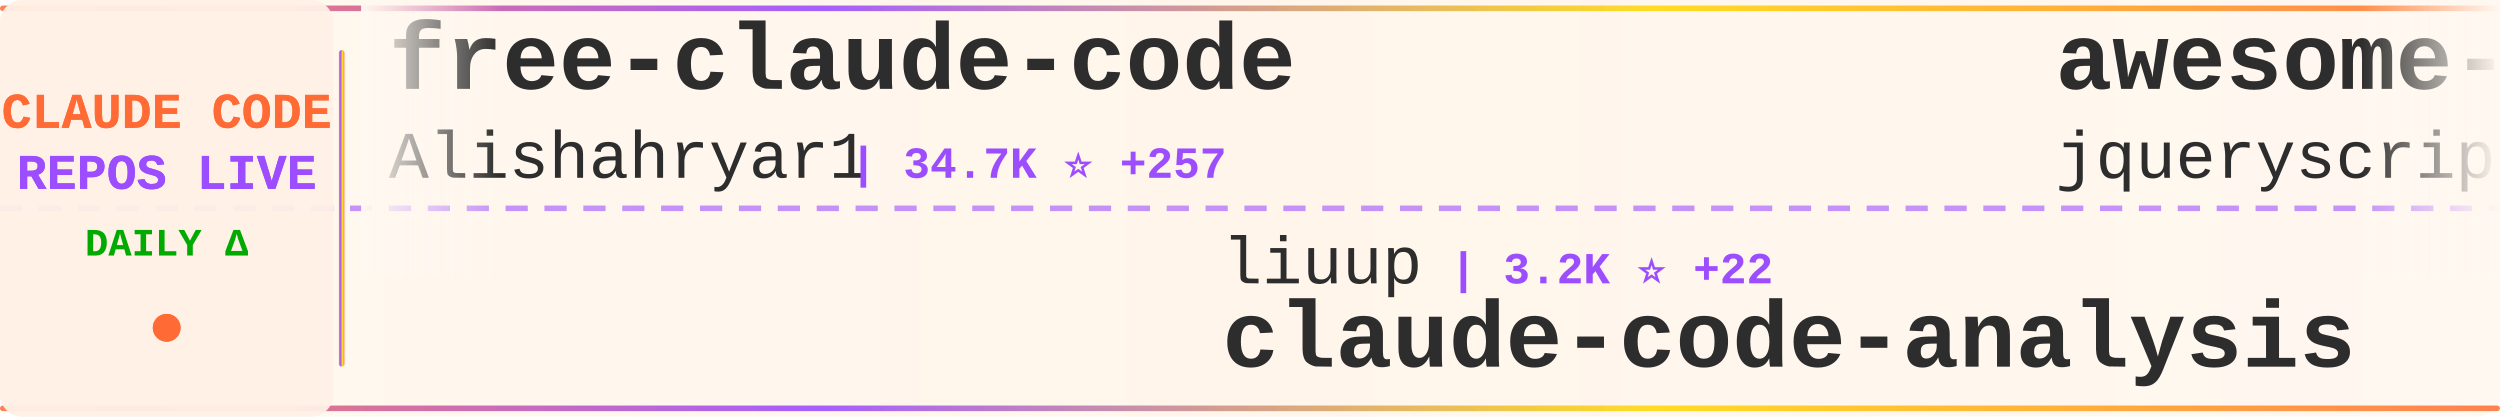
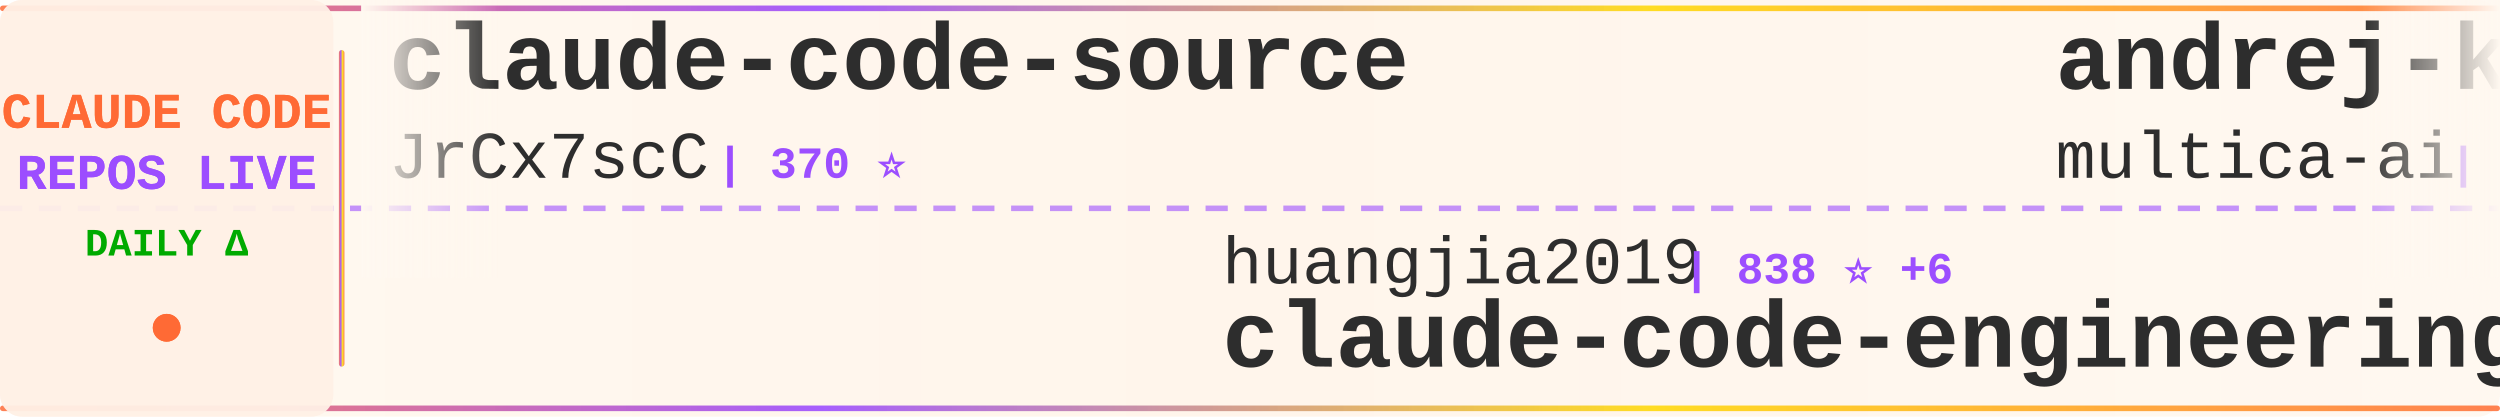
<svg xmlns="http://www.w3.org/2000/svg" width="900" height="150">
  <defs>
    <linearGradient id="tickerBg" x1="0%" y1="0%" x2="100%" y2="0%">
      <stop offset="0%" style="stop-color:#fff8f0;stop-opacity:0.98" />
      <stop offset="50%" style="stop-color:#fff5eb;stop-opacity:1" />
      <stop offset="100%" style="stop-color:#fff8f0;stop-opacity:0.98" />
    </linearGradient>
    <linearGradient id="borderGrad" x1="0%" y1="0%" x2="100%" y2="0%">
      <stop offset="0%" style="stop-color:#FF6B35;stop-opacity:0.85">
        <animate attributeName="stop-opacity" values="0.85;1;0.85" dur="2s" repeatCount="indefinite" />
      </stop>
      <stop offset="33%" style="stop-color:#9C4EFF;stop-opacity:0.9">
        <animate attributeName="stop-opacity" values="0.9;1;0.9" dur="2.2s" repeatCount="indefinite" />
      </stop>
      <stop offset="66%" style="stop-color:#FFD700;stop-opacity:0.85">
        <animate attributeName="stop-opacity" values="0.85;1;0.85" dur="1.8s" repeatCount="indefinite" />
      </stop>
      <stop offset="100%" style="stop-color:#FF6B35;stop-opacity:0.85">
        <animate attributeName="stop-opacity" values="0.85;1;0.85" dur="2s" repeatCount="indefinite" />
      </stop>
    </linearGradient>
    <filter id="textGlow">
      <feGaussianBlur stdDeviation="0.15" result="coloredBlur" />
      <feMerge>
        <feMergeNode in="coloredBlur" />
        <feMergeNode in="SourceGraphic" />
      </feMerge>
    </filter>
    <filter id="metricGlow">
      <feGaussianBlur stdDeviation="0.2" result="coloredBlur" />
      <feMerge>
        <feMergeNode in="coloredBlur" />
        <feMergeNode in="SourceGraphic" />
      </feMerge>
    </filter>
    <linearGradient id="leftFade" x1="0%" y1="0%" x2="100%" y2="0%">
      <stop offset="0%" style="stop-color:#fff8f0;stop-opacity:1" />
      <stop offset="100%" style="stop-color:#fff8f0;stop-opacity:0" />
    </linearGradient>
    <linearGradient id="rightFade" x1="0%" y1="0%" x2="100%" y2="0%">
      <stop offset="0%" style="stop-color:#fff8f0;stop-opacity:0" />
      <stop offset="100%" style="stop-color:#fff8f0;stop-opacity:1" />
    </linearGradient>
  </defs>
  <rect width="900" height="150" fill="url(#tickerBg)" rx="8" />
  <rect x="0" y="2" width="900" height="2" fill="url(#borderGrad)" rx="1" />
  <rect x="0" y="146" width="900" height="2" fill="url(#borderGrad)" rx="1" />
  <line x1="0" y1="75" x2="900" y2="75" stroke="#9C4EFF" stroke-width="2" stroke-dasharray="8 6" opacity="0.6" />
  <rect x="0" y="0" width="120" height="150" fill="#fff0e6" opacity="0.95" rx="8" />
  <text x="60" y="46" font-family="'Courier New', monospace" font-size="18" font-weight="bold" fill="#FF6B35" text-anchor="middle" filter="url(#textGlow)">
    CLAUDE CODE
  </text>
  <text x="60" y="68" font-family="'Courier New', monospace" font-size="18" font-weight="bold" fill="#9C4EFF" text-anchor="middle" filter="url(#textGlow)">
    REPOS LIVE
  </text>
  <text x="60" y="92" font-family="'Courier New', monospace" font-size="14" font-weight="bold" fill="#00aa00" text-anchor="middle">
    DAILY Δ
  </text>
  <circle cx="60" cy="118" r="5" fill="#FF6B35" filter="url(#metricGlow)">
    <animate attributeName="r" values="4;6;4" dur="1.5s" repeatCount="indefinite" />
    <animate attributeName="opacity" values="0.6;1;0.6" dur="1.5s" repeatCount="indefinite" />
  </circle>
  <rect x="122" y="18" width="2" height="114" fill="url(#borderGrad)" rx="1" />
  <clipPath id="tickerClip">
    <rect x="130" y="0" width="770" height="150" />
  </clipPath>
  <g clip-path="url(#tickerClip)">
    <g id="tickerItems">
      <animateTransform attributeName="transform" attributeType="XML" type="translate" from="0 0" to="-3000 0" dur="54s" repeatCount="indefinite" />
      <g transform="translate(0, 0)">
-         <text x="140" y="32" font-family="'Courier New', monospace" font-size="34" font-weight="bold" fill="#2d2d2d">free-claude-code</text>
-         <text x="140" y="64" font-family="'Courier New', monospace" font-size="24" font-weight="normal" fill="#2d2d2d" opacity="1.0">Alishahryar1</text>
-         <text x="306" y="64" font-family="'Courier New', monospace" font-size="16" font-weight="bold" fill="#9C4EFF"> | 34.7K ⭐ +257</text>
+         <text x="140" y="32" font-family="'Courier New', monospace" font-size="34" font-weight="bold" fill="#2d2d2d">claude-code-source</text>
+         <text x="140" y="64" font-family="'Courier New', monospace" font-size="24" font-weight="normal" fill="#2d2d2d" opacity="1.0">JrCx7scC</text>
+         <text x="258" y="64" font-family="'Courier New', monospace" font-size="16" font-weight="bold" fill="#9C4EFF"> | 370 ⭐</text>
      </g>
      <g transform="translate(300, 0)">
-         <text x="140" y="102" font-family="'Courier New', monospace" font-size="24" font-weight="normal" fill="#2d2d2d" opacity="1.0">liuup</text>
-         <text x="222" y="102" font-family="'Courier New', monospace" font-size="16" font-weight="bold" fill="#9C4EFF"> | 3.2K ⭐ +22</text>
-         <text x="140" y="132" font-family="'Courier New', monospace" font-size="34" font-weight="bold" fill="#2d2d2d">claude-code-analysis</text>
+         <text x="140" y="102" font-family="'Courier New', monospace" font-size="24" font-weight="normal" fill="#2d2d2d" opacity="1.0">huangjia2019</text>
+         <text x="306" y="102" font-family="'Courier New', monospace" font-size="16" font-weight="bold" fill="#9C4EFF"> | 838 ⭐ +6</text>
+         <text x="140" y="132" font-family="'Courier New', monospace" font-size="34" font-weight="bold" fill="#2d2d2d">claude-code-engineering</text>
      </g>
      <g transform="translate(600, 0)">
-         <text x="140" y="32" font-family="'Courier New', monospace" font-size="34" font-weight="bold" fill="#2d2d2d">awesome-claude-code</text>
-         <text x="140" y="64" font-family="'Courier New', monospace" font-size="24" font-weight="normal" fill="#2d2d2d" opacity="1.0">jqueryscript</text>
-         <text x="306" y="64" font-family="'Courier New', monospace" font-size="16" font-weight="bold" fill="#9C4EFF"> | 425 ⭐ +2</text>
+         <text x="140" y="32" font-family="'Courier New', monospace" font-size="34" font-weight="bold" fill="#2d2d2d">andrej-karpathy-skills</text>
+         <text x="140" y="64" font-family="'Courier New', monospace" font-size="24" font-weight="normal" fill="#2d2d2d" opacity="1.0">multica-ai</text>
+         <text x="282" y="64" font-family="'Courier New', monospace" font-size="16" font-weight="bold" fill="#9C4EFF"> | 176.2K ⭐ +830</text>
      </g>
      <g transform="translate(900, 0)">
-         <text x="140" y="102" font-family="'Courier New', monospace" font-size="24" font-weight="normal" fill="#2d2d2d" opacity="1.0">nicedreamzapp</text>
-         <text x="318" y="102" font-family="'Courier New', monospace" font-size="16" font-weight="bold" fill="#9C4EFF"> | 2.8K ⭐ +2</text>
-         <text x="140" y="132" font-family="'Courier New', monospace" font-size="34" font-weight="bold" fill="#2d2d2d">claude-code-local</text>
+         <text x="140" y="102" font-family="'Courier New', monospace" font-size="24" font-weight="normal" fill="#2d2d2d" opacity="1.0">kodu-ai</text>
+         <text x="246" y="102" font-family="'Courier New', monospace" font-size="16" font-weight="bold" fill="#9C4EFF"> | 5.3K ⭐</text>
+         <text x="140" y="132" font-family="'Courier New', monospace" font-size="34" font-weight="bold" fill="#2d2d2d">claude-coder</text>
      </g>
      <g transform="translate(1200, 0)">
-         <text x="140" y="32" font-family="'Courier New', monospace" font-size="34" font-weight="bold" fill="#2d2d2d">claude-code-video-toolki...</text>
-         <text x="140" y="64" font-family="'Courier New', monospace" font-size="24" font-weight="normal" fill="#2d2d2d" opacity="1.0">digitalsamba</text>
-         <text x="306" y="64" font-family="'Courier New', monospace" font-size="16" font-weight="bold" fill="#9C4EFF"> | 1.5K ⭐ +13</text>
+         <text x="140" y="32" font-family="'Courier New', monospace" font-size="34" font-weight="bold" fill="#2d2d2d">claude-code-settings</text>
+         <text x="140" y="64" font-family="'Courier New', monospace" font-size="24" font-weight="normal" fill="#2d2d2d" opacity="1.0">feiskyer</text>
+         <text x="258" y="64" font-family="'Courier New', monospace" font-size="16" font-weight="bold" fill="#9C4EFF"> | 1.6K ⭐ +1</text>
      </g>
      <g transform="translate(1500, 0)">
-         <text x="140" y="102" font-family="'Courier New', monospace" font-size="24" font-weight="normal" fill="#2d2d2d" opacity="1.0">777genius</text>
-         <text x="270" y="102" font-family="'Courier New', monospace" font-size="16" font-weight="bold" fill="#9C4EFF"> | 916 ⭐</text>
-         <text x="140" y="132" font-family="'Courier New', monospace" font-size="34" font-weight="bold" fill="#2d2d2d">claude-code-source-code</text>
+         <text x="140" y="102" font-family="'Courier New', monospace" font-size="24" font-weight="normal" fill="#2d2d2d" opacity="1.0">lorryjovens-hub</text>
+         <text x="342" y="102" font-family="'Courier New', monospace" font-size="16" font-weight="bold" fill="#9C4EFF"> | 1.6K ⭐ +1</text>
+         <text x="140" y="132" font-family="'Courier New', monospace" font-size="34" font-weight="bold" fill="#2d2d2d">claude-code-rust</text>
      </g>
      <g transform="translate(1800, 0)">
-         <text x="140" y="32" font-family="'Courier New', monospace" font-size="34" font-weight="bold" fill="#2d2d2d">claude_code_src</text>
-         <text x="140" y="64" font-family="'Courier New', monospace" font-size="24" font-weight="normal" fill="#2d2d2d" opacity="1.0">ponponon</text>
-         <text x="258" y="64" font-family="'Courier New', monospace" font-size="16" font-weight="bold" fill="#9C4EFF"> | 2.3K ⭐ +1</text>
+         <text x="140" y="32" font-family="'Courier New', monospace" font-size="34" font-weight="bold" fill="#2d2d2d">claude-code-router</text>
+         <text x="140" y="64" font-family="'Courier New', monospace" font-size="24" font-weight="normal" fill="#2d2d2d" opacity="1.0">musistudio</text>
+         <text x="282" y="64" font-family="'Courier New', monospace" font-size="16" font-weight="bold" fill="#9C4EFF"> | 35.0K ⭐ +29</text>
      </g>
      <g transform="translate(2100, 0)">
-         <text x="140" y="102" font-family="'Courier New', monospace" font-size="24" font-weight="normal" fill="#2d2d2d" opacity="1.0">carlvellotti</text>
-         <text x="306" y="102" font-family="'Courier New', monospace" font-size="16" font-weight="bold" fill="#9C4EFF"> | 2.1K ⭐ +2</text>
-         <text x="140" y="132" font-family="'Courier New', monospace" font-size="34" font-weight="bold" fill="#2d2d2d">claude-code-pm-course</text>
+         <text x="140" y="102" font-family="'Courier New', monospace" font-size="24" font-weight="normal" fill="#2d2d2d" opacity="1.0">zstmfhy</text>
+         <text x="246" y="102" font-family="'Courier New', monospace" font-size="16" font-weight="bold" fill="#9C4EFF"> | 190 ⭐</text>
+         <text x="140" y="132" font-family="'Courier New', monospace" font-size="34" font-weight="bold" fill="#2d2d2d">Claude-code</text>
      </g>
      <g transform="translate(2400, 0)">
-         <text x="140" y="32" font-family="'Courier New', monospace" font-size="34" font-weight="bold" fill="#2d2d2d">claude-code-settings</text>
-         <text x="140" y="64" font-family="'Courier New', monospace" font-size="24" font-weight="normal" fill="#2d2d2d" opacity="1.0">feiskyer</text>
-         <text x="258" y="64" font-family="'Courier New', monospace" font-size="16" font-weight="bold" fill="#9C4EFF"> | 1.6K ⭐ +2</text>
+         <text x="140" y="32" font-family="'Courier New', monospace" font-size="34" font-weight="bold" fill="#2d2d2d">claude-code-analysis</text>
+         <text x="140" y="64" font-family="'Courier New', monospace" font-size="24" font-weight="normal" fill="#2d2d2d" opacity="1.0">liuup</text>
+         <text x="222" y="64" font-family="'Courier New', monospace" font-size="16" font-weight="bold" fill="#9C4EFF"> | 3.2K ⭐ +22</text>
      </g>
      <g transform="translate(2700, 0)">
-         <text x="140" y="102" font-family="'Courier New', monospace" font-size="24" font-weight="normal" fill="#2d2d2d" opacity="1.0">Pimzino</text>
-         <text x="246" y="102" font-family="'Courier New', monospace" font-size="16" font-weight="bold" fill="#9C4EFF"> | 3.8K ⭐ +2</text>
-         <text x="140" y="132" font-family="'Courier New', monospace" font-size="34" font-weight="bold" fill="#2d2d2d">claude-code-spec-workflo...</text>
+         <text x="140" y="102" font-family="'Courier New', monospace" font-size="24" font-weight="normal" fill="#2d2d2d" opacity="1.0">Yeachan-Heo</text>
+         <text x="294" y="102" font-family="'Courier New', monospace" font-size="16" font-weight="bold" fill="#9C4EFF"> | 36.4K ⭐ +65</text>
+         <text x="140" y="132" font-family="'Courier New', monospace" font-size="34" font-weight="bold" fill="#2d2d2d">oh-my-claudecode</text>
      </g>
      <g transform="translate(3000, 0)">
-         <text x="140" y="32" font-family="'Courier New', monospace" font-size="34" font-weight="bold" fill="#2d2d2d">free-claude-code</text>
-         <text x="140" y="64" font-family="'Courier New', monospace" font-size="24" font-weight="normal" fill="#2d2d2d" opacity="1.0">Alishahryar1</text>
-         <text x="306" y="64" font-family="'Courier New', monospace" font-size="16" font-weight="bold" fill="#9C4EFF"> | 34.7K ⭐ +257</text>
+         <text x="140" y="32" font-family="'Courier New', monospace" font-size="34" font-weight="bold" fill="#2d2d2d">claude-code-source</text>
+         <text x="140" y="64" font-family="'Courier New', monospace" font-size="24" font-weight="normal" fill="#2d2d2d" opacity="1.0">JrCx7scC</text>
+         <text x="258" y="64" font-family="'Courier New', monospace" font-size="16" font-weight="bold" fill="#9C4EFF"> | 370 ⭐</text>
      </g>
      <g transform="translate(3300, 0)">
-         <text x="140" y="102" font-family="'Courier New', monospace" font-size="24" font-weight="normal" fill="#2d2d2d" opacity="1.0">liuup</text>
-         <text x="222" y="102" font-family="'Courier New', monospace" font-size="16" font-weight="bold" fill="#9C4EFF"> | 3.2K ⭐ +22</text>
-         <text x="140" y="132" font-family="'Courier New', monospace" font-size="34" font-weight="bold" fill="#2d2d2d">claude-code-analysis</text>
+         <text x="140" y="102" font-family="'Courier New', monospace" font-size="24" font-weight="normal" fill="#2d2d2d" opacity="1.0">huangjia2019</text>
+         <text x="306" y="102" font-family="'Courier New', monospace" font-size="16" font-weight="bold" fill="#9C4EFF"> | 838 ⭐ +6</text>
+         <text x="140" y="132" font-family="'Courier New', monospace" font-size="34" font-weight="bold" fill="#2d2d2d">claude-code-engineering</text>
      </g>
      <g transform="translate(3600, 0)">
-         <text x="140" y="32" font-family="'Courier New', monospace" font-size="34" font-weight="bold" fill="#2d2d2d">awesome-claude-code</text>
-         <text x="140" y="64" font-family="'Courier New', monospace" font-size="24" font-weight="normal" fill="#2d2d2d" opacity="1.0">jqueryscript</text>
-         <text x="306" y="64" font-family="'Courier New', monospace" font-size="16" font-weight="bold" fill="#9C4EFF"> | 425 ⭐ +2</text>
+         <text x="140" y="32" font-family="'Courier New', monospace" font-size="34" font-weight="bold" fill="#2d2d2d">andrej-karpathy-skills</text>
+         <text x="140" y="64" font-family="'Courier New', monospace" font-size="24" font-weight="normal" fill="#2d2d2d" opacity="1.0">multica-ai</text>
+         <text x="282" y="64" font-family="'Courier New', monospace" font-size="16" font-weight="bold" fill="#9C4EFF"> | 176.2K ⭐ +830</text>
      </g>
      <g transform="translate(3900, 0)">
-         <text x="140" y="102" font-family="'Courier New', monospace" font-size="24" font-weight="normal" fill="#2d2d2d" opacity="1.0">nicedreamzapp</text>
-         <text x="318" y="102" font-family="'Courier New', monospace" font-size="16" font-weight="bold" fill="#9C4EFF"> | 2.8K ⭐ +2</text>
-         <text x="140" y="132" font-family="'Courier New', monospace" font-size="34" font-weight="bold" fill="#2d2d2d">claude-code-local</text>
+         <text x="140" y="102" font-family="'Courier New', monospace" font-size="24" font-weight="normal" fill="#2d2d2d" opacity="1.0">kodu-ai</text>
+         <text x="246" y="102" font-family="'Courier New', monospace" font-size="16" font-weight="bold" fill="#9C4EFF"> | 5.3K ⭐</text>
+         <text x="140" y="132" font-family="'Courier New', monospace" font-size="34" font-weight="bold" fill="#2d2d2d">claude-coder</text>
      </g>
    </g>
  </g>
  <rect x="130" y="0" width="50" height="100" fill="url(#leftFade)" />
  <rect x="850" y="0" width="50" height="100" fill="url(#rightFade)" />
</svg>
